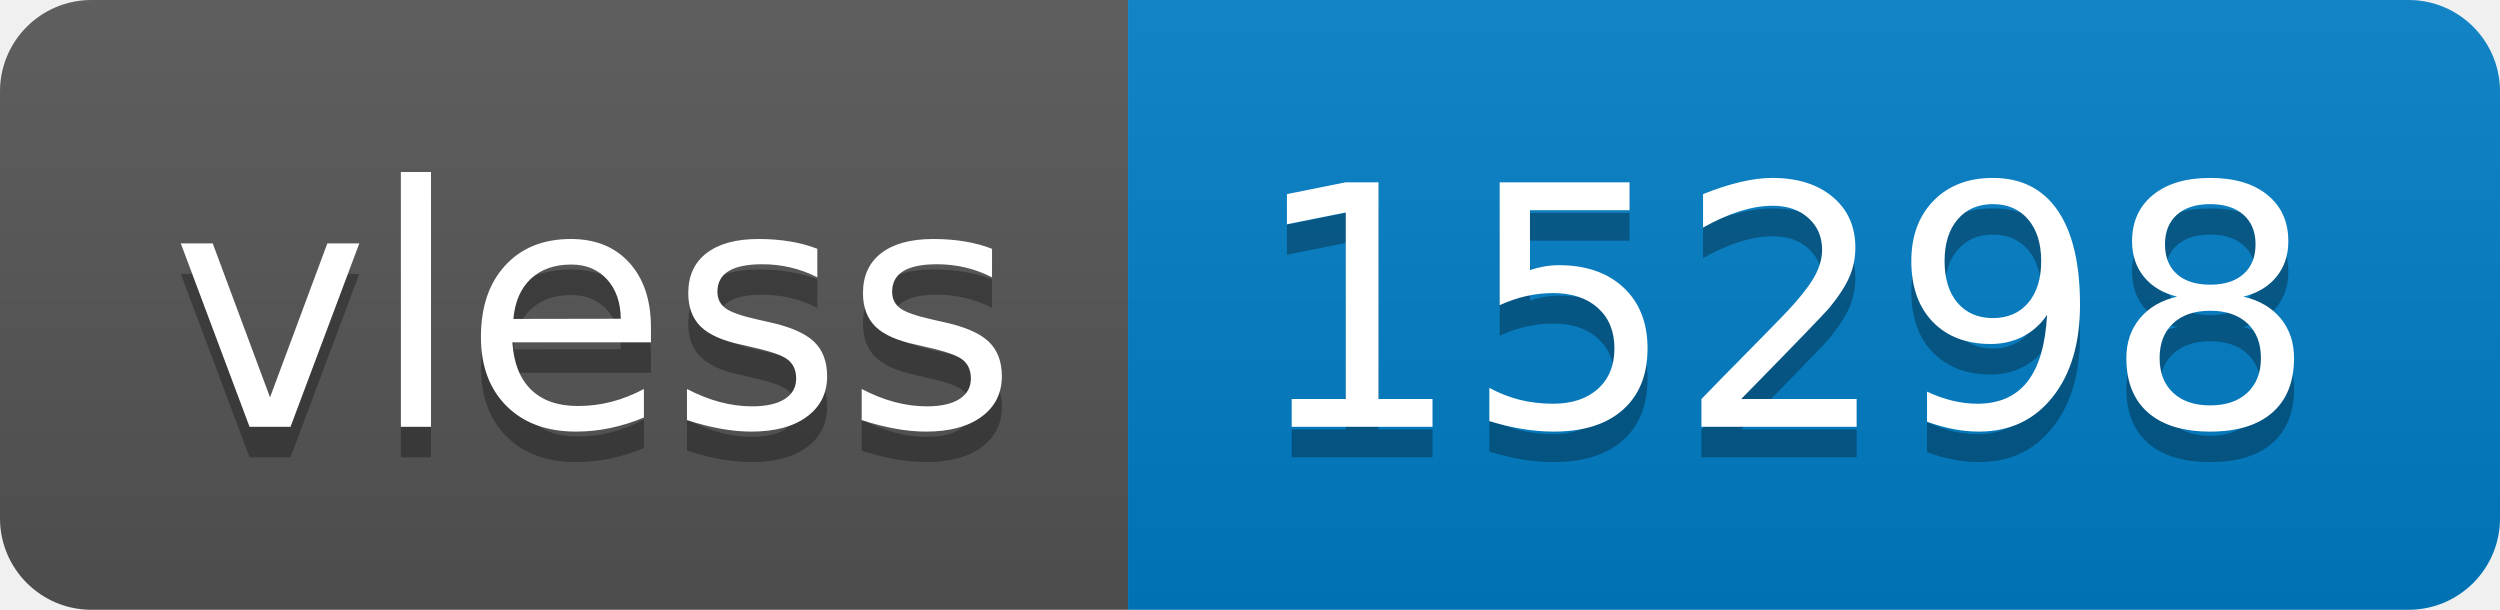
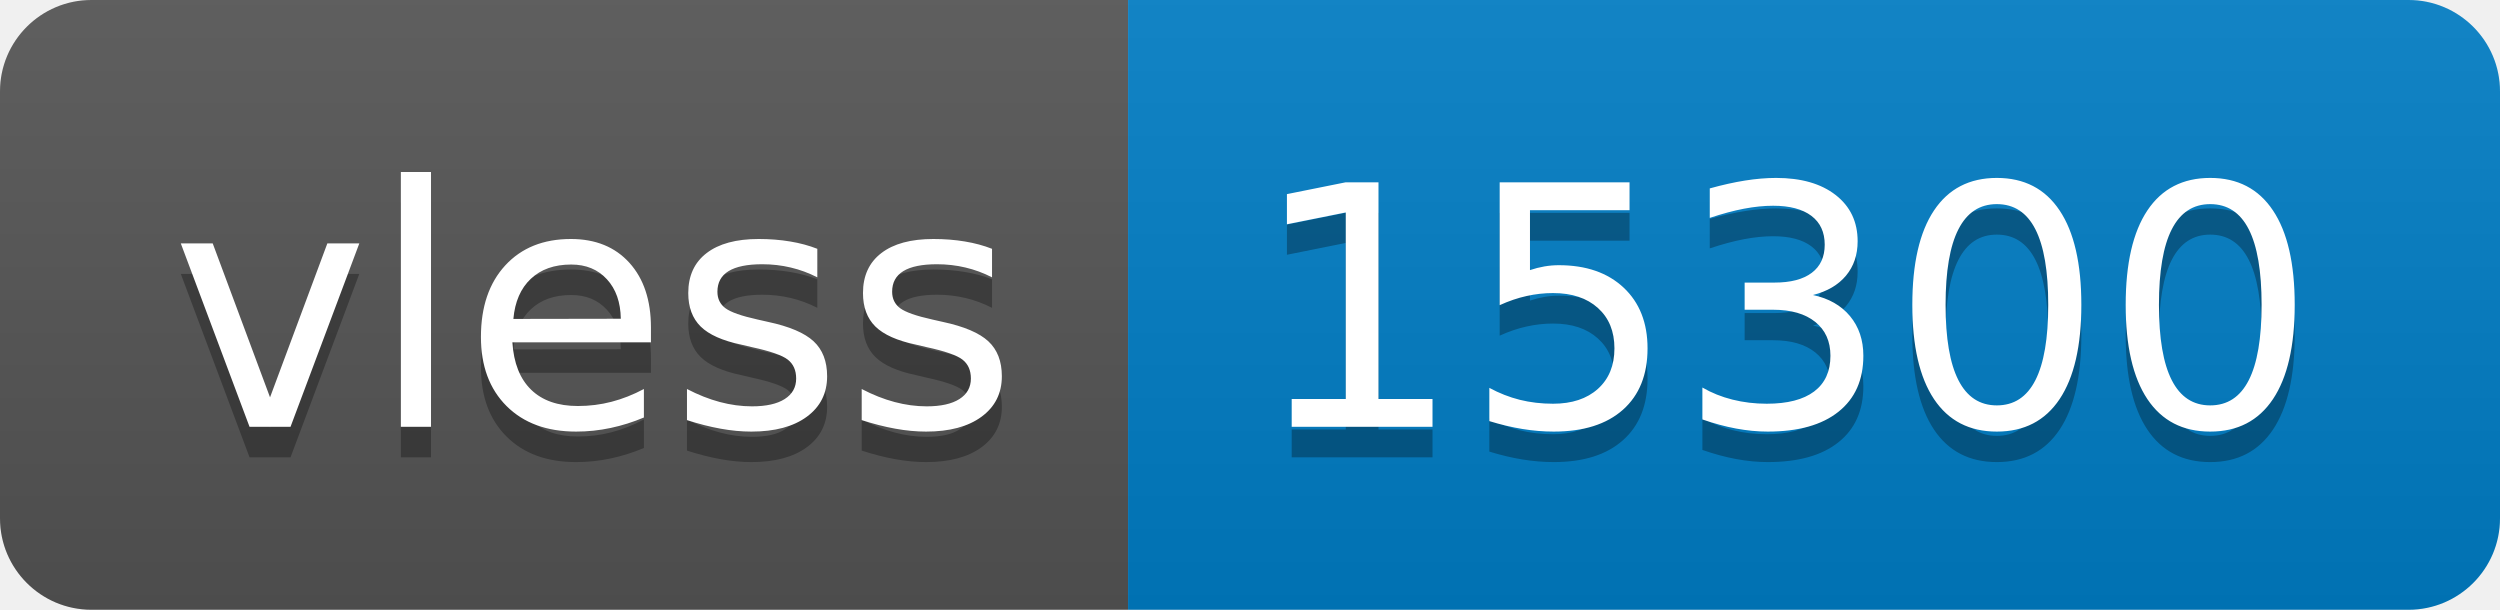
- <svg xmlns="http://www.w3.org/2000/svg" width="82" height="20" role="img" aria-label="vless: 15298">
+ <svg xmlns="http://www.w3.org/2000/svg" width="82" height="20" role="img" aria-label="vless: 15300">
  <linearGradient id="s" x2="0" y2="100%">
    <stop offset="0" stop-color="#bbb" stop-opacity=".1" />
    <stop offset="1" stop-opacity=".1" />
  </linearGradient>
  <clipPath id="r">
    <rect width="82" height="20" rx="3" fill="#fff" />
  </clipPath>
  <g clip-path="url(#r)">
    <rect width="37" height="20" fill="#555" />
    <rect x="37" width="45" height="20" fill="#007ec6" />
    <rect width="82" height="20" fill="url(#s)" />
  </g>
  <g fill="#fff" text-anchor="middle" font-family="Verdana,Geneva,DejaVu Sans,sans-serif" text-rendering="geometricPrecision" font-size="110">
    <text aria-hidden="true" x="195" y="150" fill="#010101" fill-opacity=".3" transform="scale(.1)" textLength="270">vless</text>
    <text x="195" y="140" transform="scale(.1)" fill="#fff" textLength="270">vless</text>
-     <text aria-hidden="true" x="585" y="150" fill="#010101" fill-opacity=".3" transform="scale(.1)" textLength="350">15298</text>
-     <text x="585" y="140" transform="scale(.1)" fill="#fff" textLength="350">15298</text>
+     <text aria-hidden="true" x="585" y="150" fill="#010101" fill-opacity=".3" transform="scale(.1)" textLength="350">15300</text>
+     <text x="585" y="140" transform="scale(.1)" fill="#fff" textLength="350">15300</text>
  </g>
</svg>
